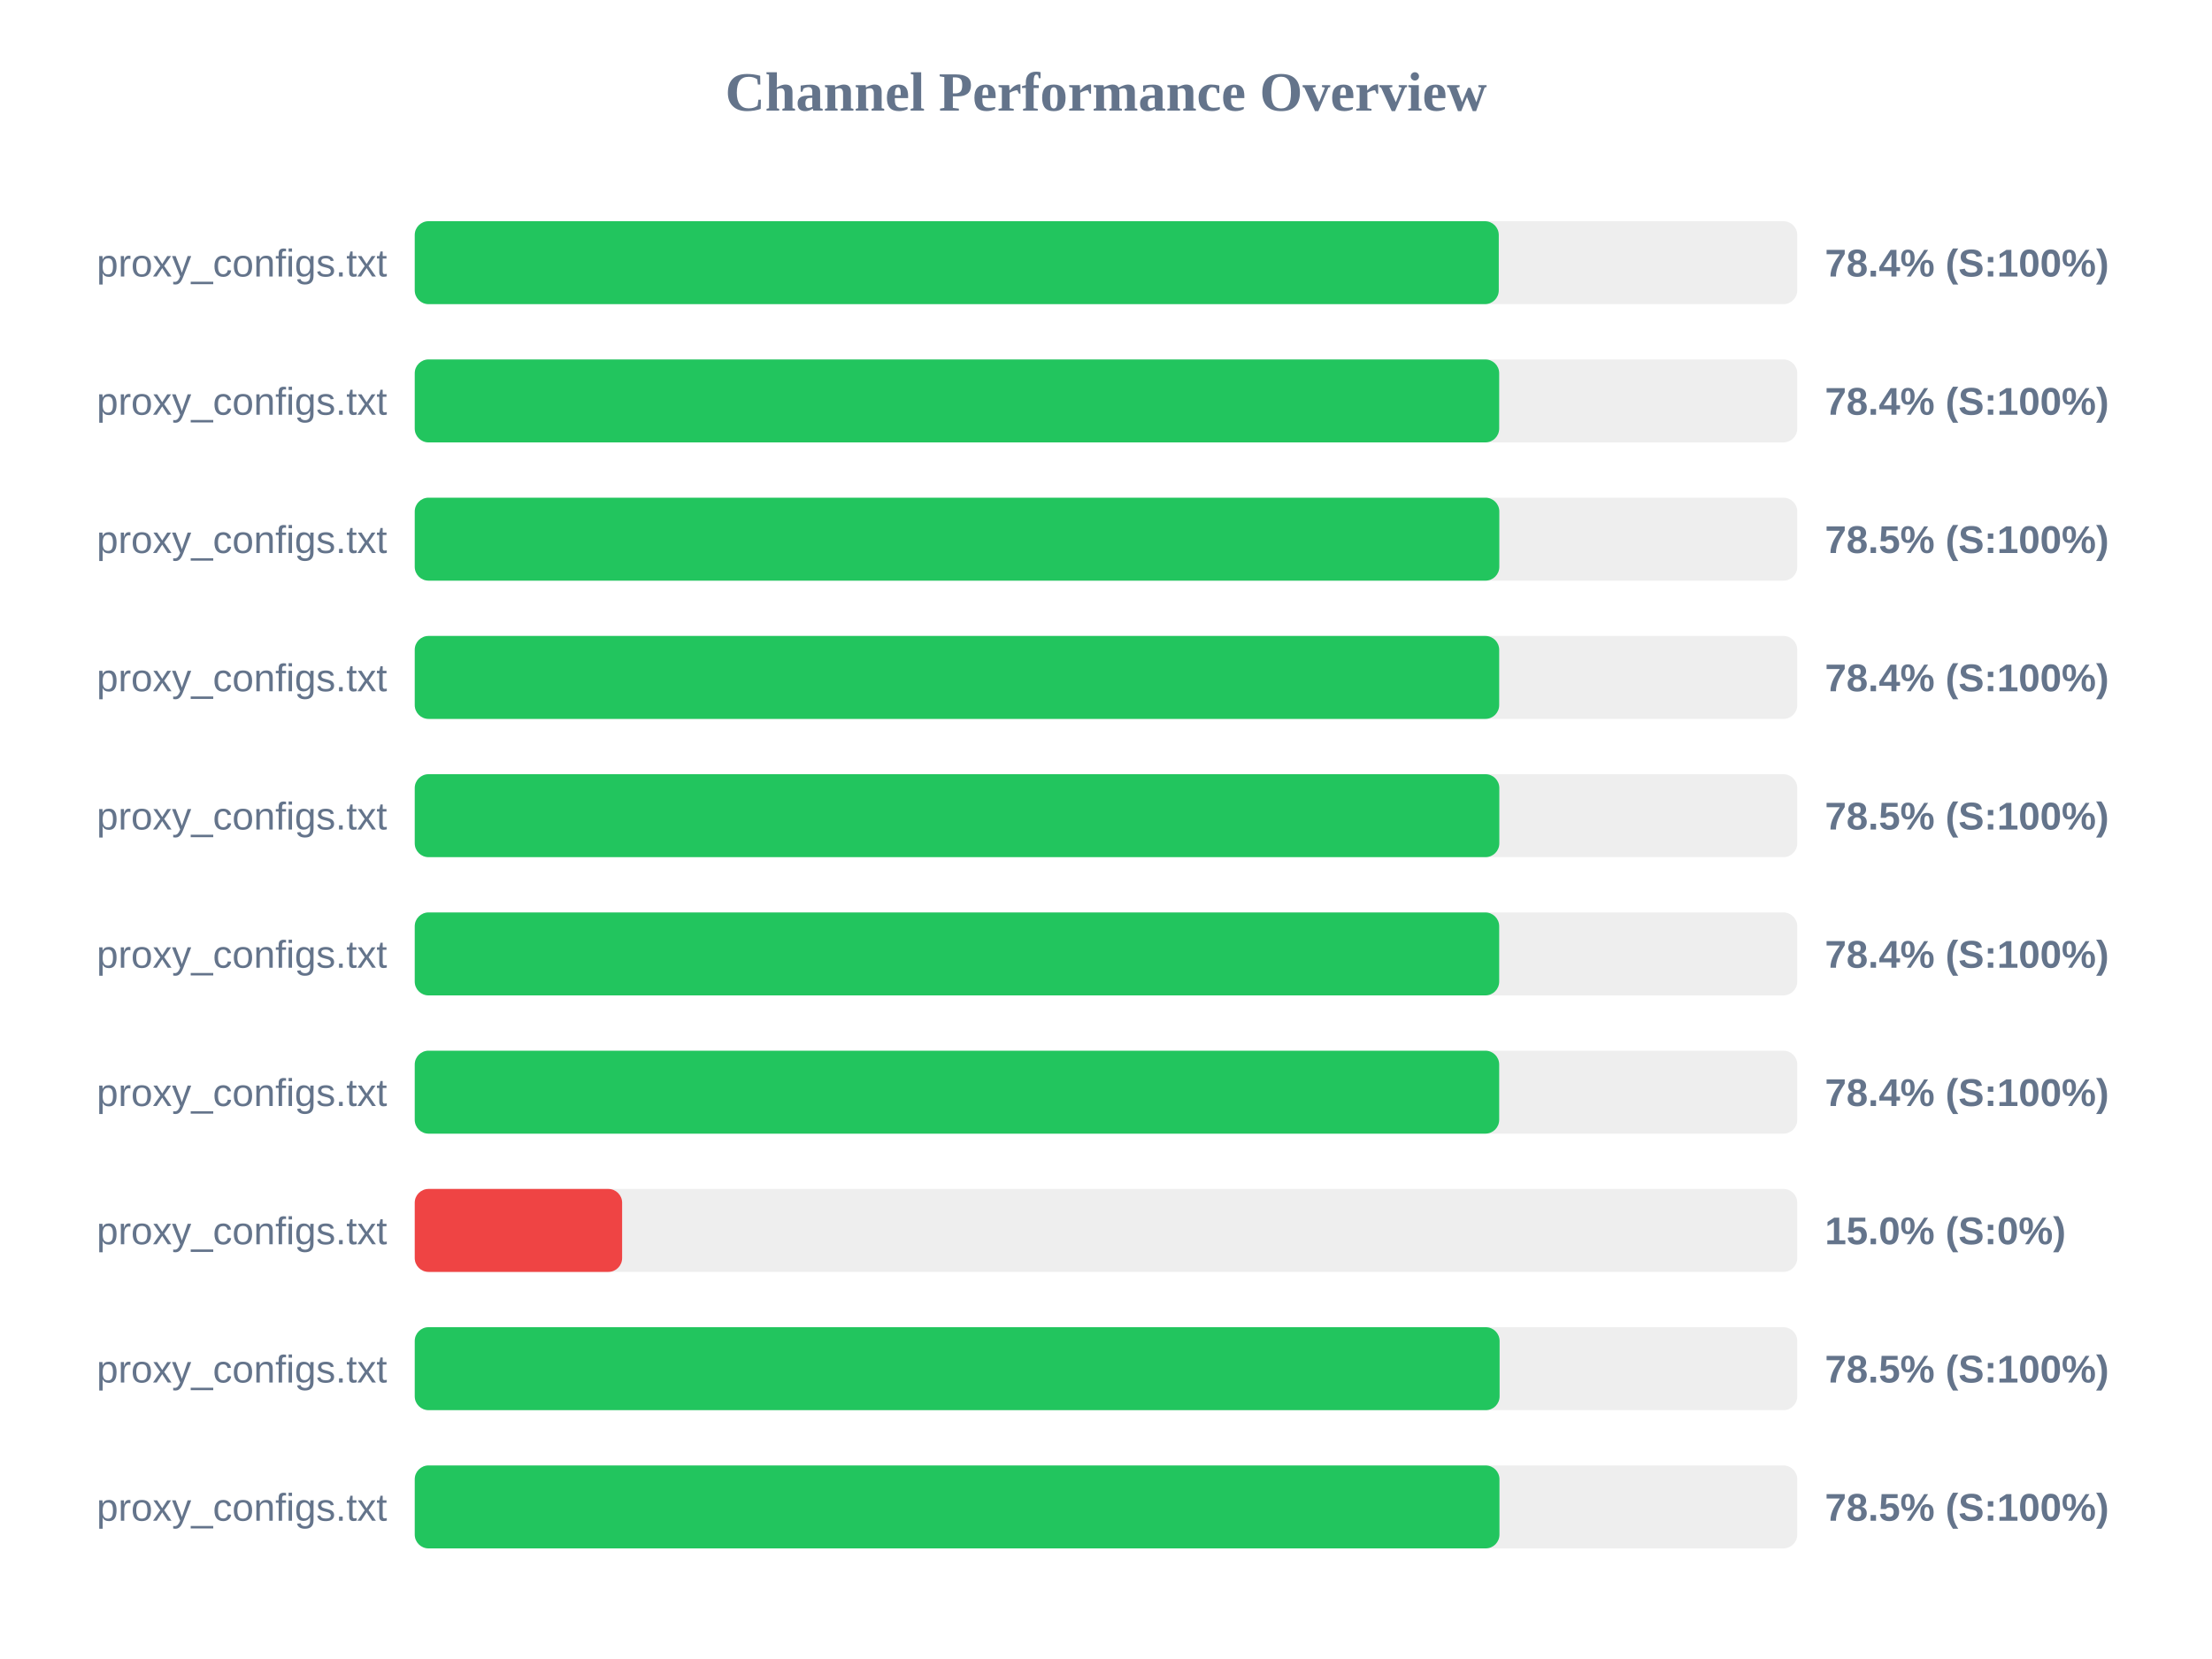
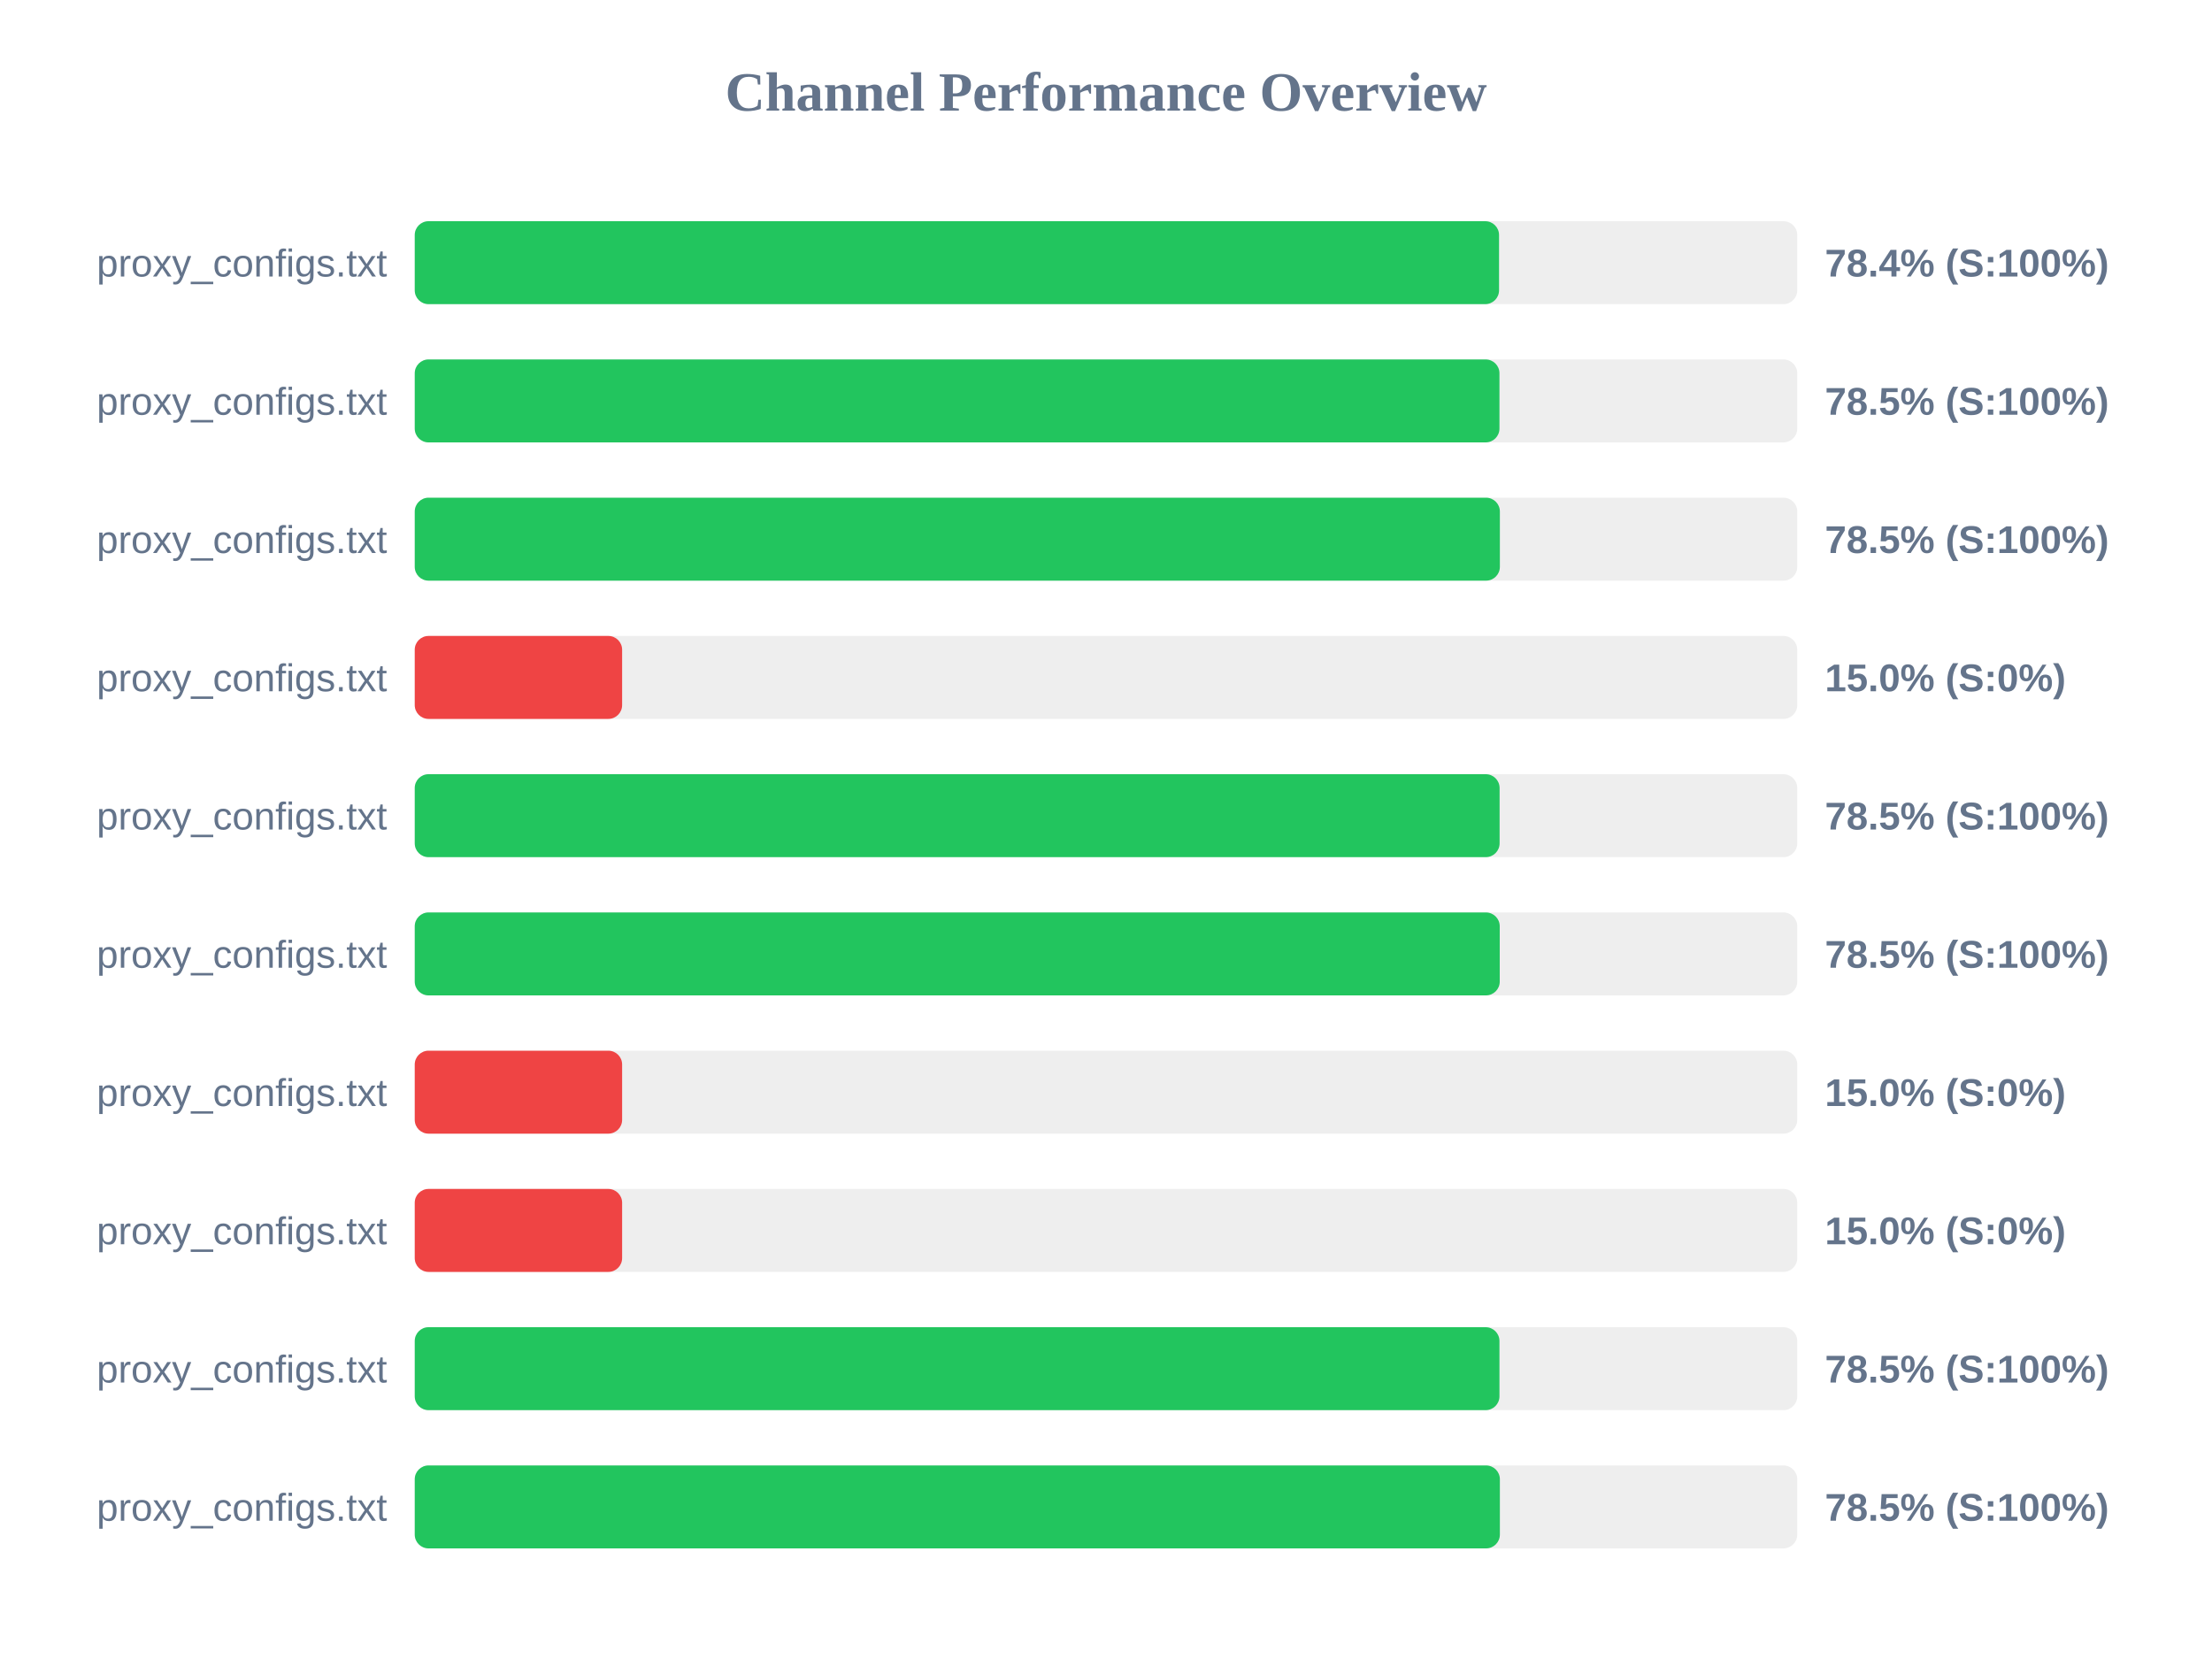
<svg xmlns="http://www.w3.org/2000/svg" width="800" height="600" version="1.1">
  <style>
        .row { font: 14px Arial; fill: #64748b; }
        .score { font: bold 14px Arial; fill: #64748b; }
    </style>
  <text x="400" y="40" text-anchor="middle" font-size="20px" font-weight="bold" fill="#64748b">Channel Performance Overview</text>
  <rect x="150" y="80" width="500" height="30" fill="#eee" rx="5" />
-   <rect x="150" y="80" width="392.05" height="30" fill="#22c55e" rx="5" />
+   <rect x="150" y="80" width="392.15" height="30" fill="#22c55e" rx="5" />
  <text x="140" y="100" text-anchor="end" class="row">proxy_configs.txt</text>
  <text x="660" y="100" text-anchor="start" class="score">78.4% (S:100%)</text>
  <rect x="150" y="130" width="500" height="30" fill="#eee" rx="5" />
-   <rect x="150" y="130" width="392.2" height="30" fill="#22c55e" rx="5" />
+   <rect x="150" y="130" width="392.3" height="30" fill="#22c55e" rx="5" />
  <text x="140" y="150" text-anchor="end" class="row">proxy_configs.txt</text>
-   <text x="660" y="150" text-anchor="start" class="score">78.4% (S:100%)</text>
+   <text x="660" y="150" text-anchor="start" class="score">78.5% (S:100%)</text>
  <rect x="150" y="180" width="500" height="30" fill="#eee" rx="5" />
-   <rect x="150" y="180" width="392.25" height="30" fill="#22c55e" rx="5" />
+   <rect x="150" y="180" width="392.45" height="30" fill="#22c55e" rx="5" />
  <text x="140" y="200" text-anchor="end" class="row">proxy_configs.txt</text>
  <text x="660" y="200" text-anchor="start" class="score">78.5% (S:100%)</text>
  <rect x="150" y="230" width="500" height="30" fill="#eee" rx="5" />
-   <rect x="150" y="230" width="392.2" height="30" fill="#22c55e" rx="5" />
+   <rect x="150" y="230" width="75.0" height="30" fill="#ef4444" rx="5" />
  <text x="140" y="250" text-anchor="end" class="row">proxy_configs.txt</text>
-   <text x="660" y="250" text-anchor="start" class="score">78.4% (S:100%)</text>
+   <text x="660" y="250" text-anchor="start" class="score">15.0% (S:0%)</text>
  <rect x="150" y="280" width="500" height="30" fill="#eee" rx="5" />
-   <rect x="150" y="280" width="392.25" height="30" fill="#22c55e" rx="5" />
+   <rect x="150" y="280" width="392.35" height="30" fill="#22c55e" rx="5" />
  <text x="140" y="300" text-anchor="end" class="row">proxy_configs.txt</text>
  <text x="660" y="300" text-anchor="start" class="score">78.5% (S:100%)</text>
  <rect x="150" y="330" width="500" height="30" fill="#eee" rx="5" />
-   <rect x="150" y="330" width="392.2" height="30" fill="#22c55e" rx="5" />
+   <rect x="150" y="330" width="392.4" height="30" fill="#22c55e" rx="5" />
  <text x="140" y="350" text-anchor="end" class="row">proxy_configs.txt</text>
-   <text x="660" y="350" text-anchor="start" class="score">78.4% (S:100%)</text>
+   <text x="660" y="350" text-anchor="start" class="score">78.5% (S:100%)</text>
  <rect x="150" y="380" width="500" height="30" fill="#eee" rx="5" />
-   <rect x="150" y="380" width="392.2" height="30" fill="#22c55e" rx="5" />
+   <rect x="150" y="380" width="75.0" height="30" fill="#ef4444" rx="5" />
  <text x="140" y="400" text-anchor="end" class="row">proxy_configs.txt</text>
-   <text x="660" y="400" text-anchor="start" class="score">78.4% (S:100%)</text>
+   <text x="660" y="400" text-anchor="start" class="score">15.0% (S:0%)</text>
  <rect x="150" y="430" width="500" height="30" fill="#eee" rx="5" />
  <rect x="150" y="430" width="75.0" height="30" fill="#ef4444" rx="5" />
  <text x="140" y="450" text-anchor="end" class="row">proxy_configs.txt</text>
  <text x="660" y="450" text-anchor="start" class="score">15.0% (S:0%)</text>
  <rect x="150" y="480" width="500" height="30" fill="#eee" rx="5" />
-   <rect x="150" y="480" width="392.35" height="30" fill="#22c55e" rx="5" />
+   <rect x="150" y="480" width="392.3" height="30" fill="#22c55e" rx="5" />
  <text x="140" y="500" text-anchor="end" class="row">proxy_configs.txt</text>
  <text x="660" y="500" text-anchor="start" class="score">78.5% (S:100%)</text>
  <rect x="150" y="530" width="500" height="30" fill="#eee" rx="5" />
-   <rect x="150" y="530" width="392.3" height="30" fill="#22c55e" rx="5" />
+   <rect x="150" y="530" width="392.45" height="30" fill="#22c55e" rx="5" />
  <text x="140" y="550" text-anchor="end" class="row">proxy_configs.txt</text>
  <text x="660" y="550" text-anchor="start" class="score">78.5% (S:100%)</text>
</svg>
